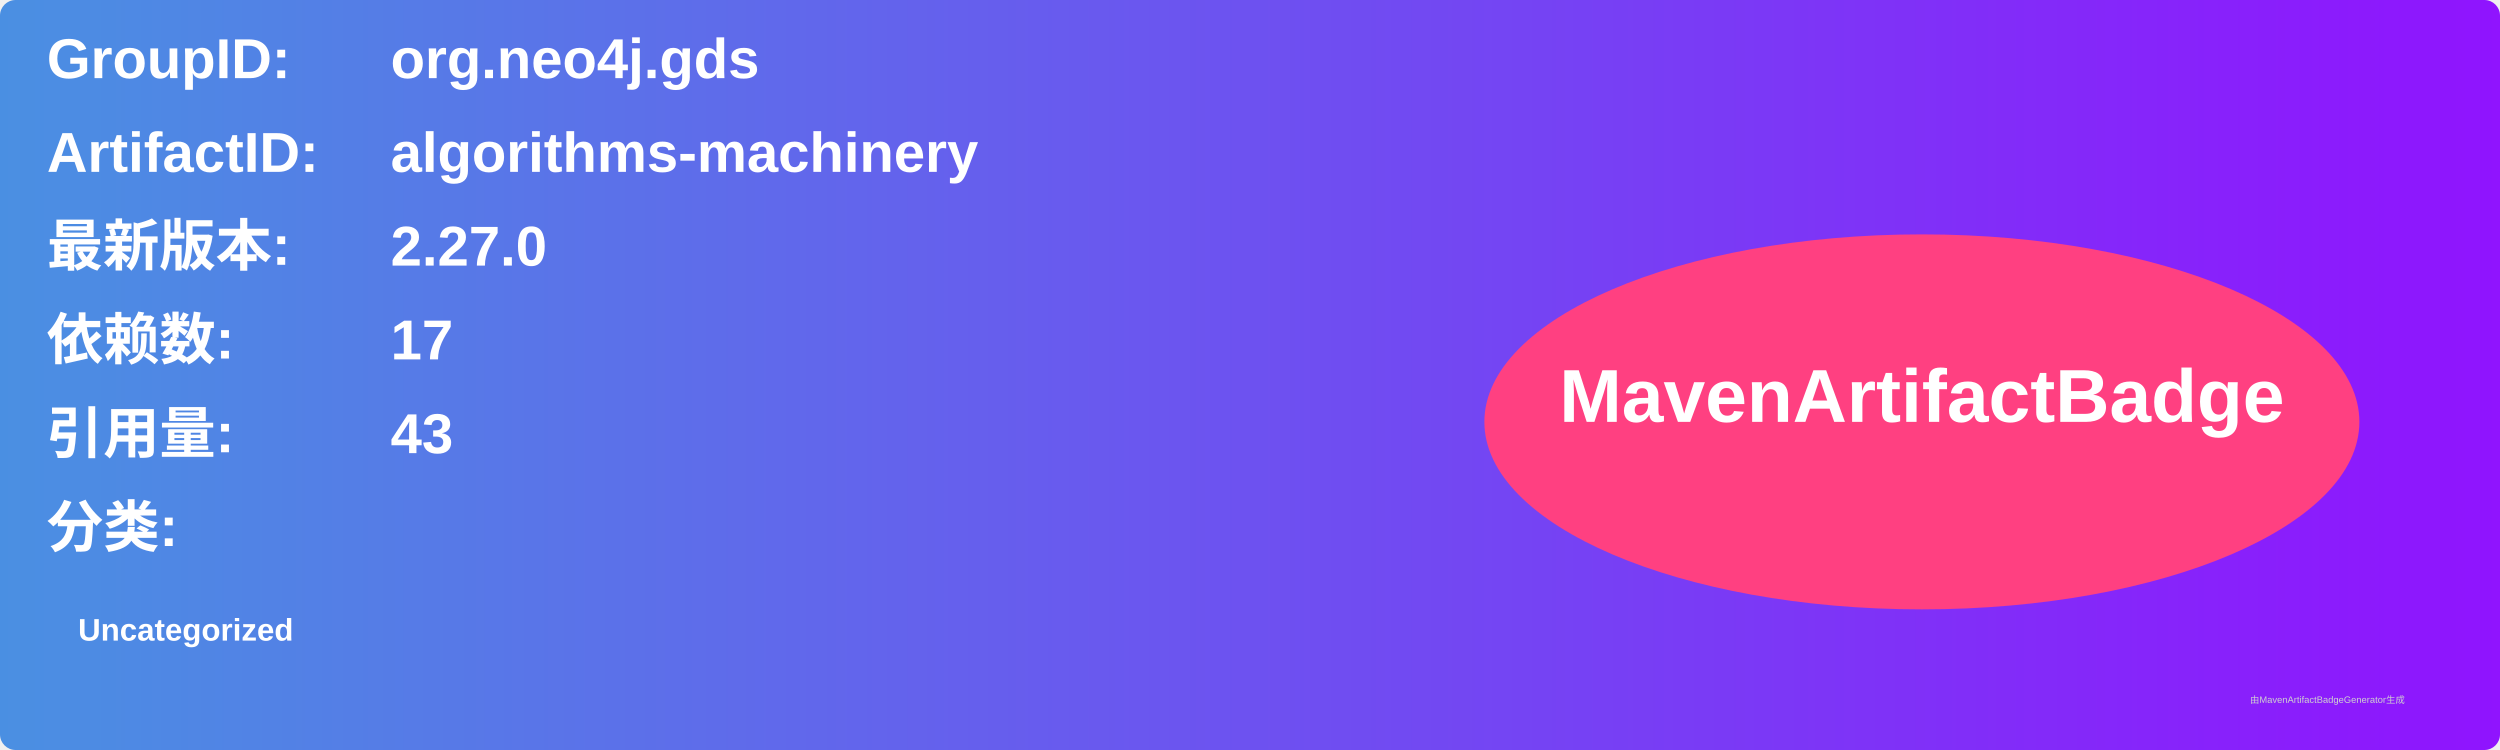
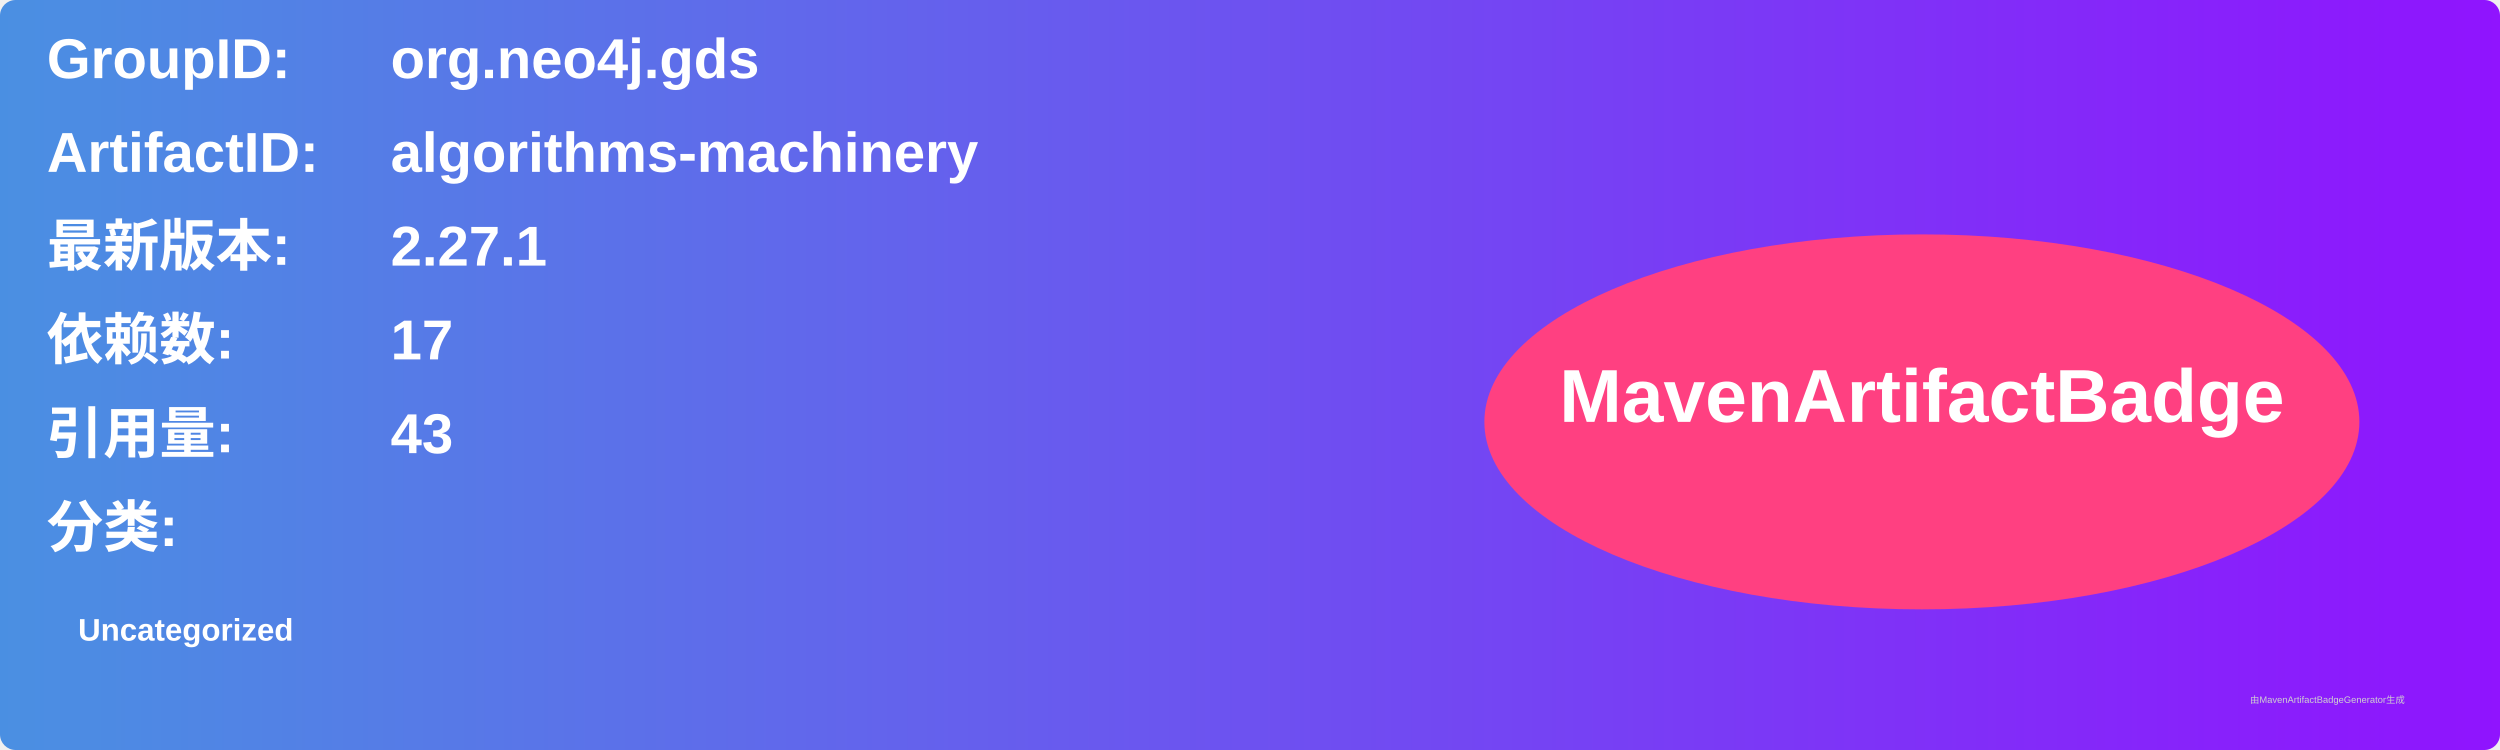
<svg xmlns="http://www.w3.org/2000/svg" width="800" height="240" viewBox="0 0 800 240">
  <linearGradient id="grad" x1="0%" y1="0%" x2="100%" y2="0%">
    <stop offset="0%" stop-color="#4a90e2" />
    <stop offset="100%" stop-color="#9013fe" />
  </linearGradient>
  <rect width="100%" height="100%" rx="5" ry="5" fill="url(#grad)" />
  <g transform="translate(15, 15)">
    <text x="0" y="10" font-family="Arial" font-size="18" fill="white" font-weight="bold" width="260">GroupID:</text>
    <text x="110" y="10" font-family="Arial" font-size="18" fill="white" font-weight="bold" width="460">org.neo4j.gds</text>
    <text x="0" y="40" font-family="Arial" font-size="18" fill="white" font-weight="bold" width="260">ArtifactID:</text>
    <text x="110" y="40" font-family="Arial" font-size="18" fill="white" font-weight="bold" width="460">algorithms-machinery</text>
    <text x="0" y="70" font-family="Arial" font-size="18" fill="white" font-weight="bold">最新版本:</text>
    <text x="110" y="70" font-family="Arial" font-size="18" fill="white" font-weight="bold">
-       <tspan font-weight="bold">2.27.0</tspan>
+       <tspan font-weight="bold">2.27.1</tspan>
    </text>
    <text x="0" y="100" font-family="Arial" font-size="18" fill="white" font-weight="bold">依赖数: </text>
    <text x="110" y="100" font-family="Arial" font-size="18" fill="white">
      <tspan font-weight="bold">17</tspan>
    </text>
    <text x="0" y="130" font-family="Arial" font-size="18" fill="white" font-weight="bold">引用量: </text>
    <text x="110" y="130" font-family="Arial" font-size="18" fill="white">
      <tspan font-weight="bold">43</tspan>
    </text>
    <text x="0" y="160" font-family="Arial" font-size="18" fill="white" font-weight="bold">分类:</text>
    <text x="10" y="190" font-family="Arial" font-size="10" fill="white">
      <tspan font-weight="bold">Uncategorized</tspan>
    </text>
    <ellipse cx="600" cy="120" rx="140" ry="60" fill="#ff4081" />
    <text x="600" y="120" text-anchor="middle" font-family="Arial" font-size="24" fill="white" font-weight="bold">MavenArtifactBadge</text>
  </g>
  <text x="720" y="225" font-family="Arial" font-size="3" fill="#d0d0d0">由MavenArtifactBadgeGenerator生成</text>
</svg>
